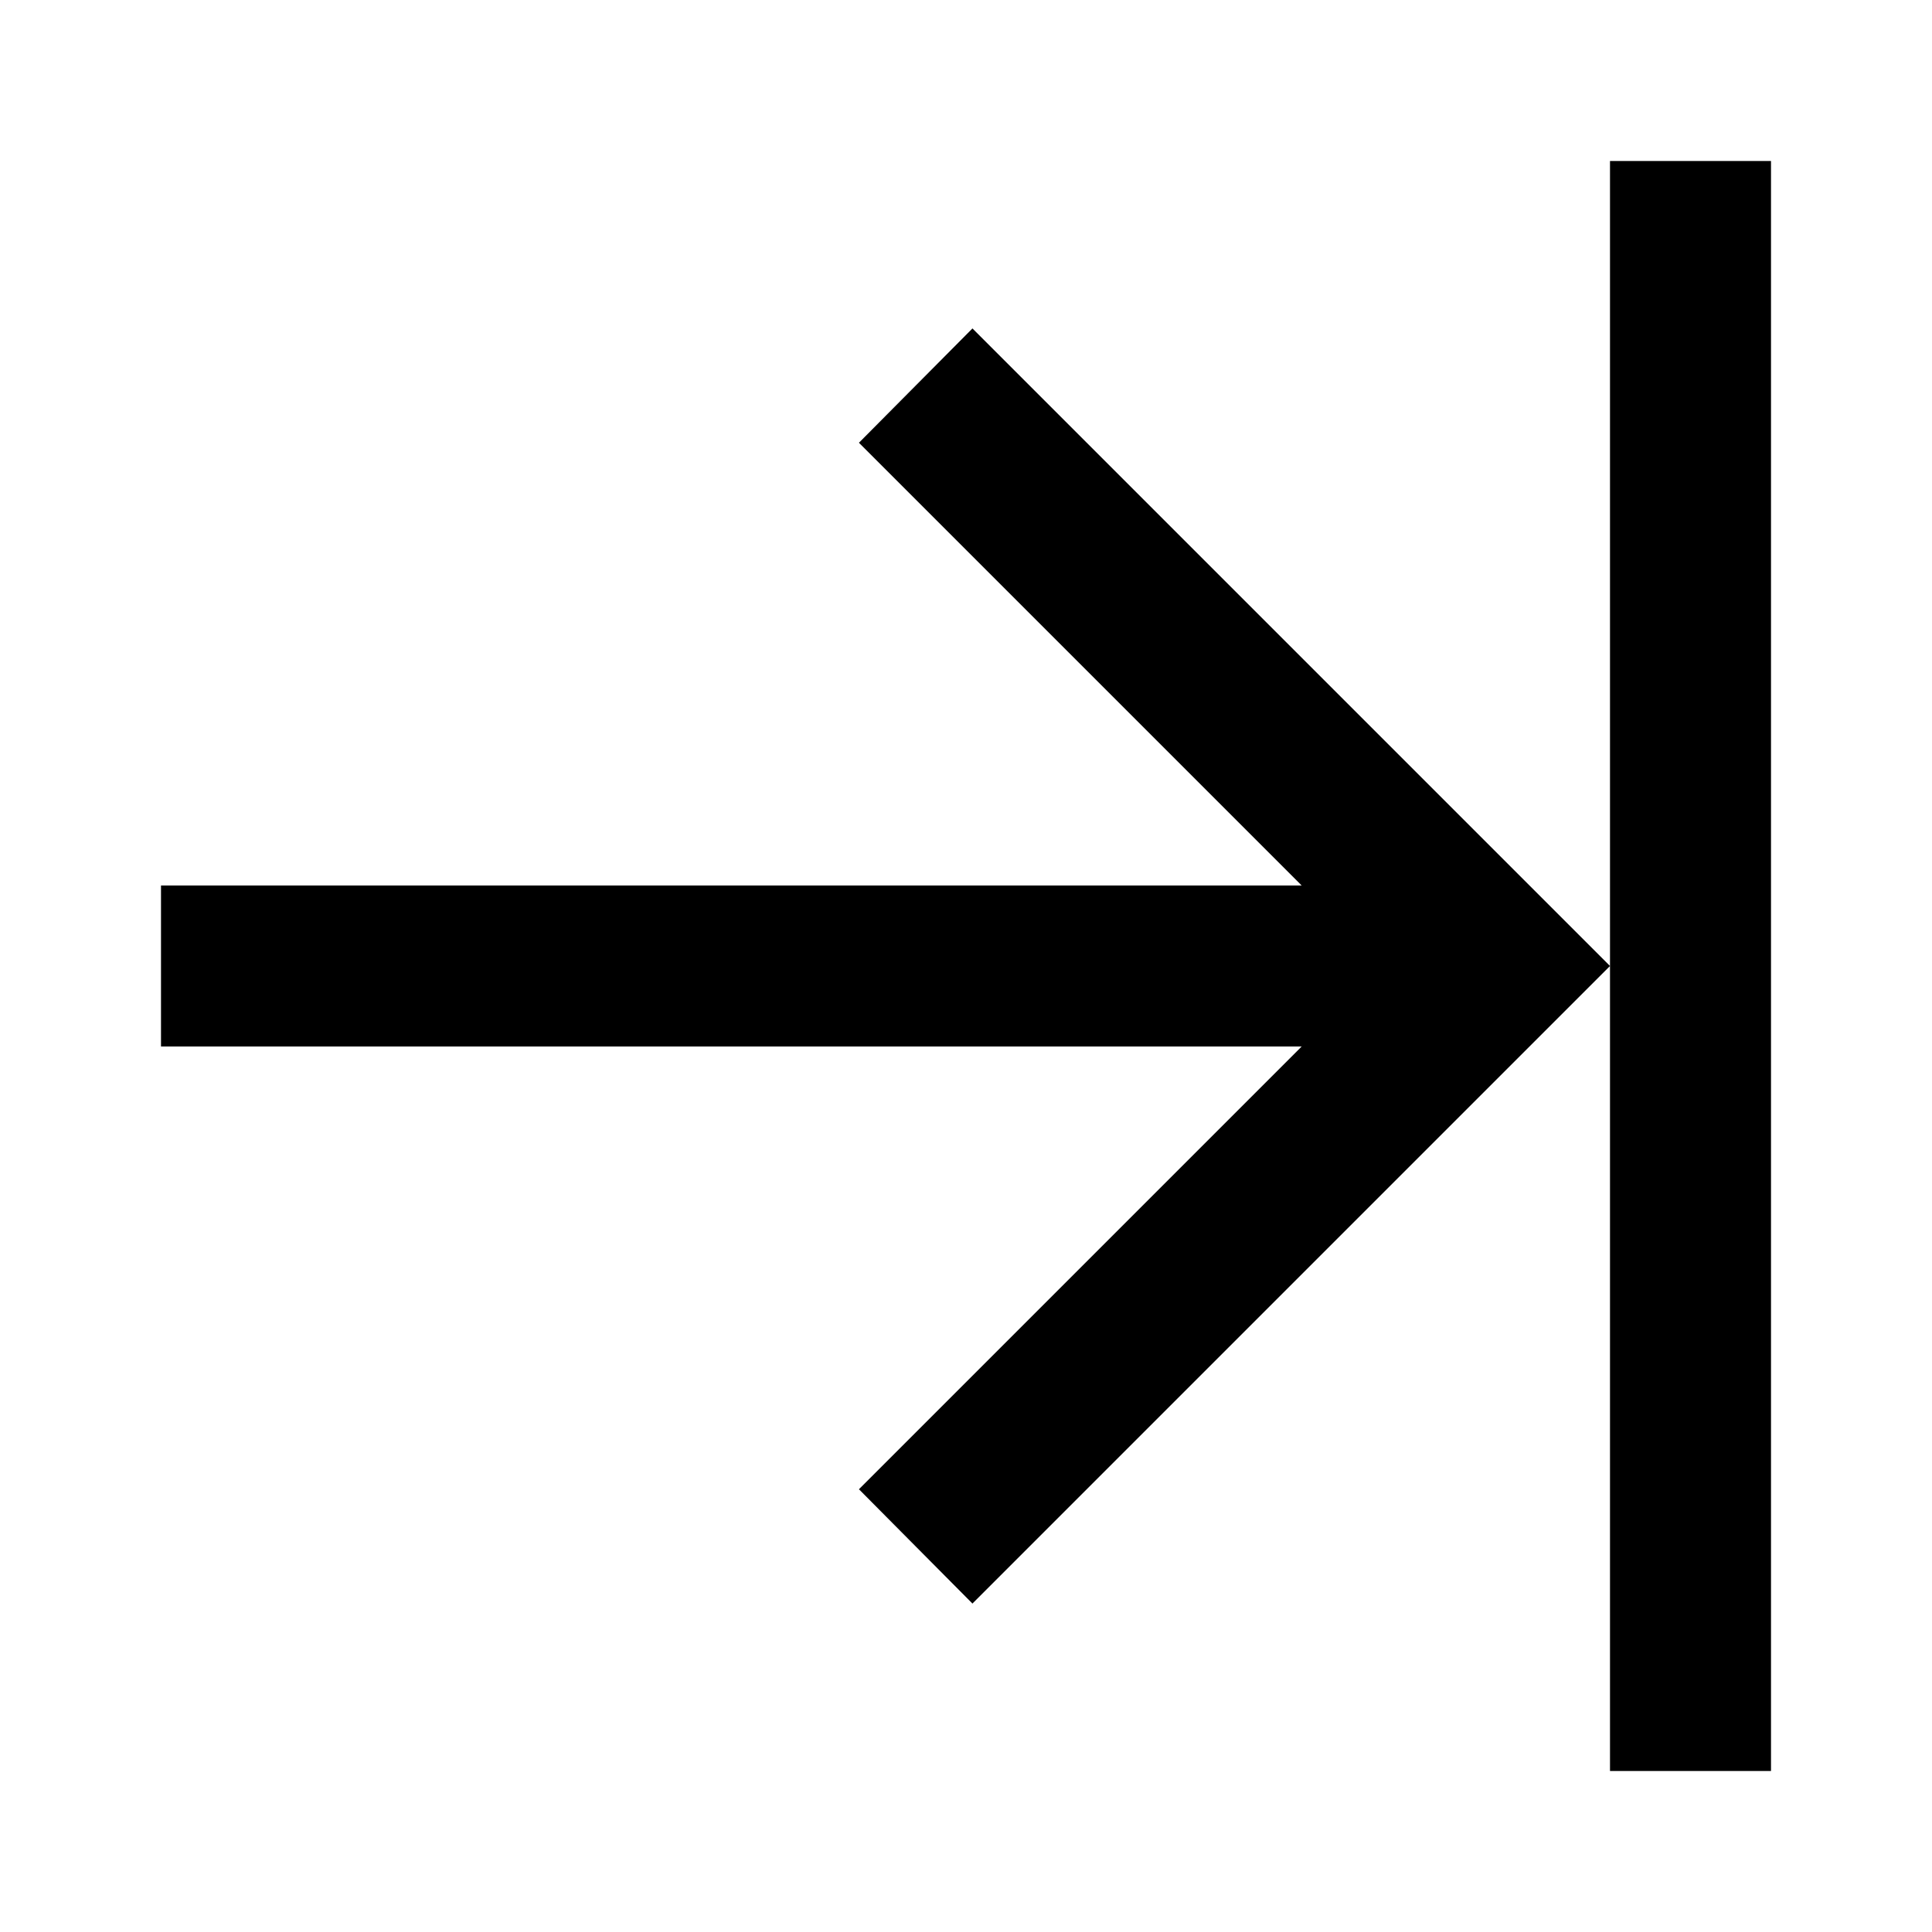
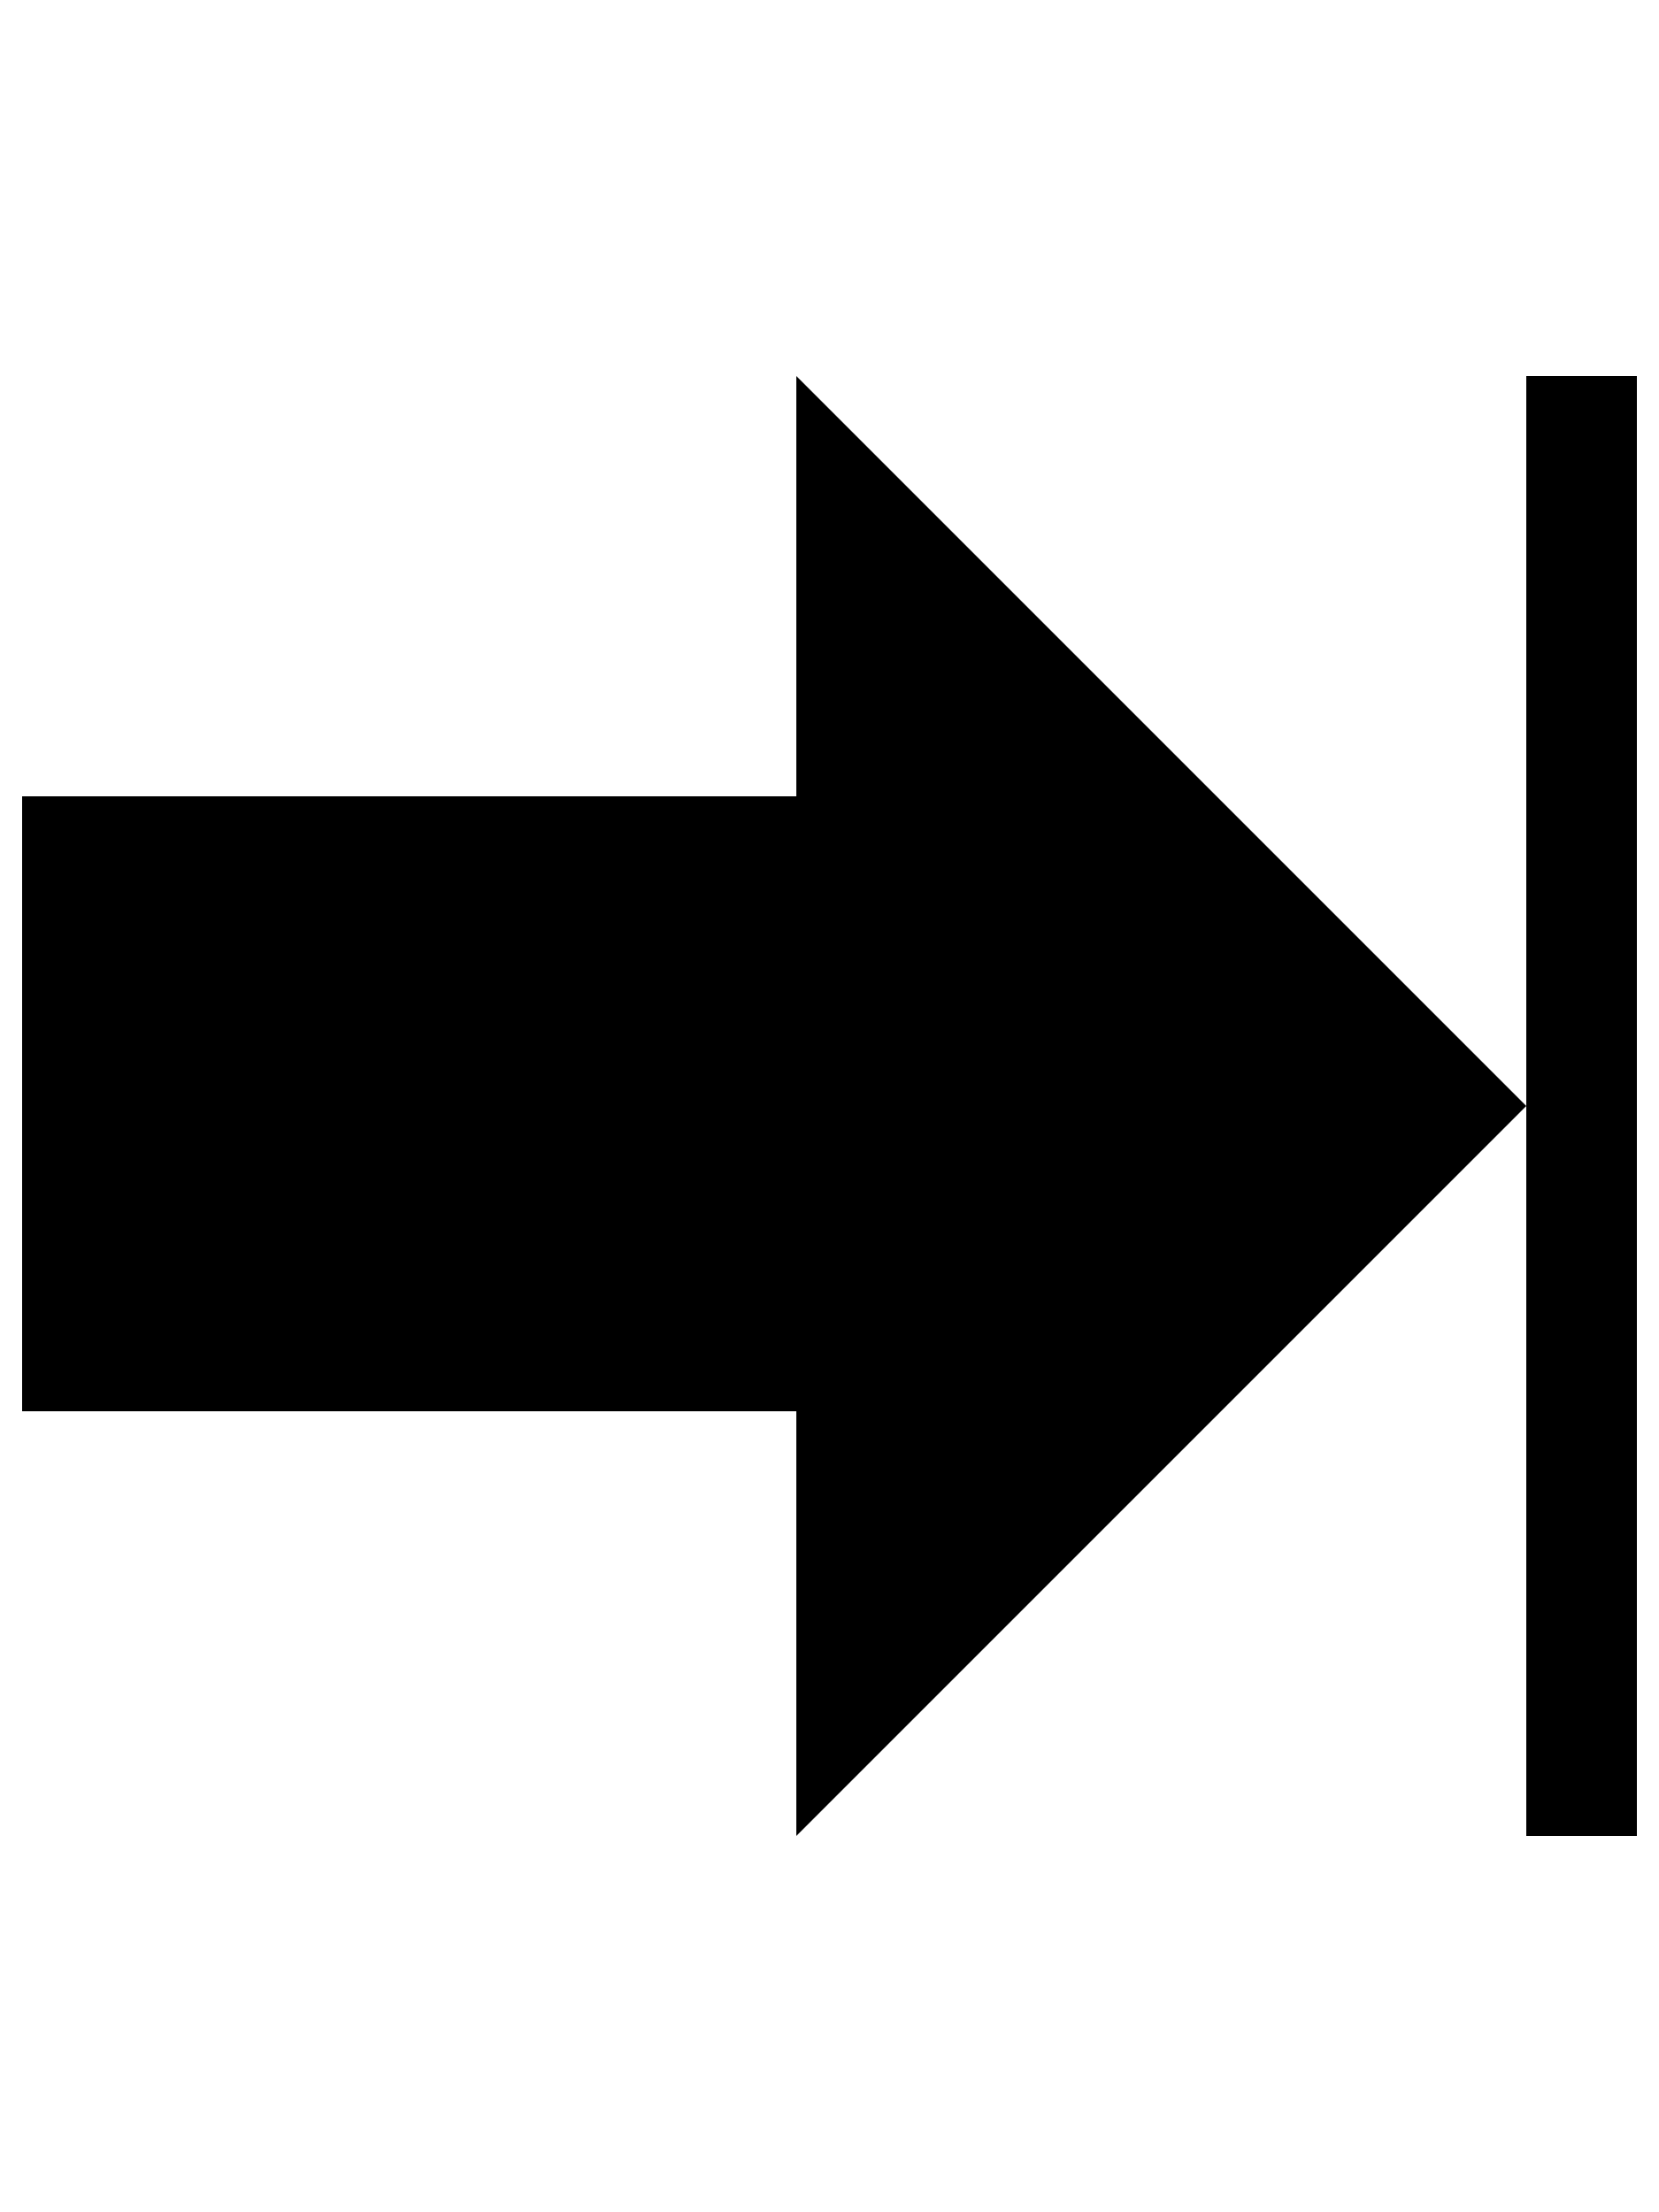
- <svg xmlns="http://www.w3.org/2000/svg" version="1.1" width="24" height="24" viewBox="0 0 24 24">
-   <path d="M12.08,4.08L20,12L12.08,19.92L10.67,18.5L16.17,13H2V11H16.17L10.67,5.5L12.08,4.08M20,12V22H22V2H20V12Z" />
+ <svg xmlns="http://www.w3.org/2000/svg" viewBox="-10 0 750 1000" fill="currentColor">
+   <path d="M680 170h50v660h-50v-660zM350 170l330 330l-330 330v-192h-350v-278h350v-190z" />
</svg>
